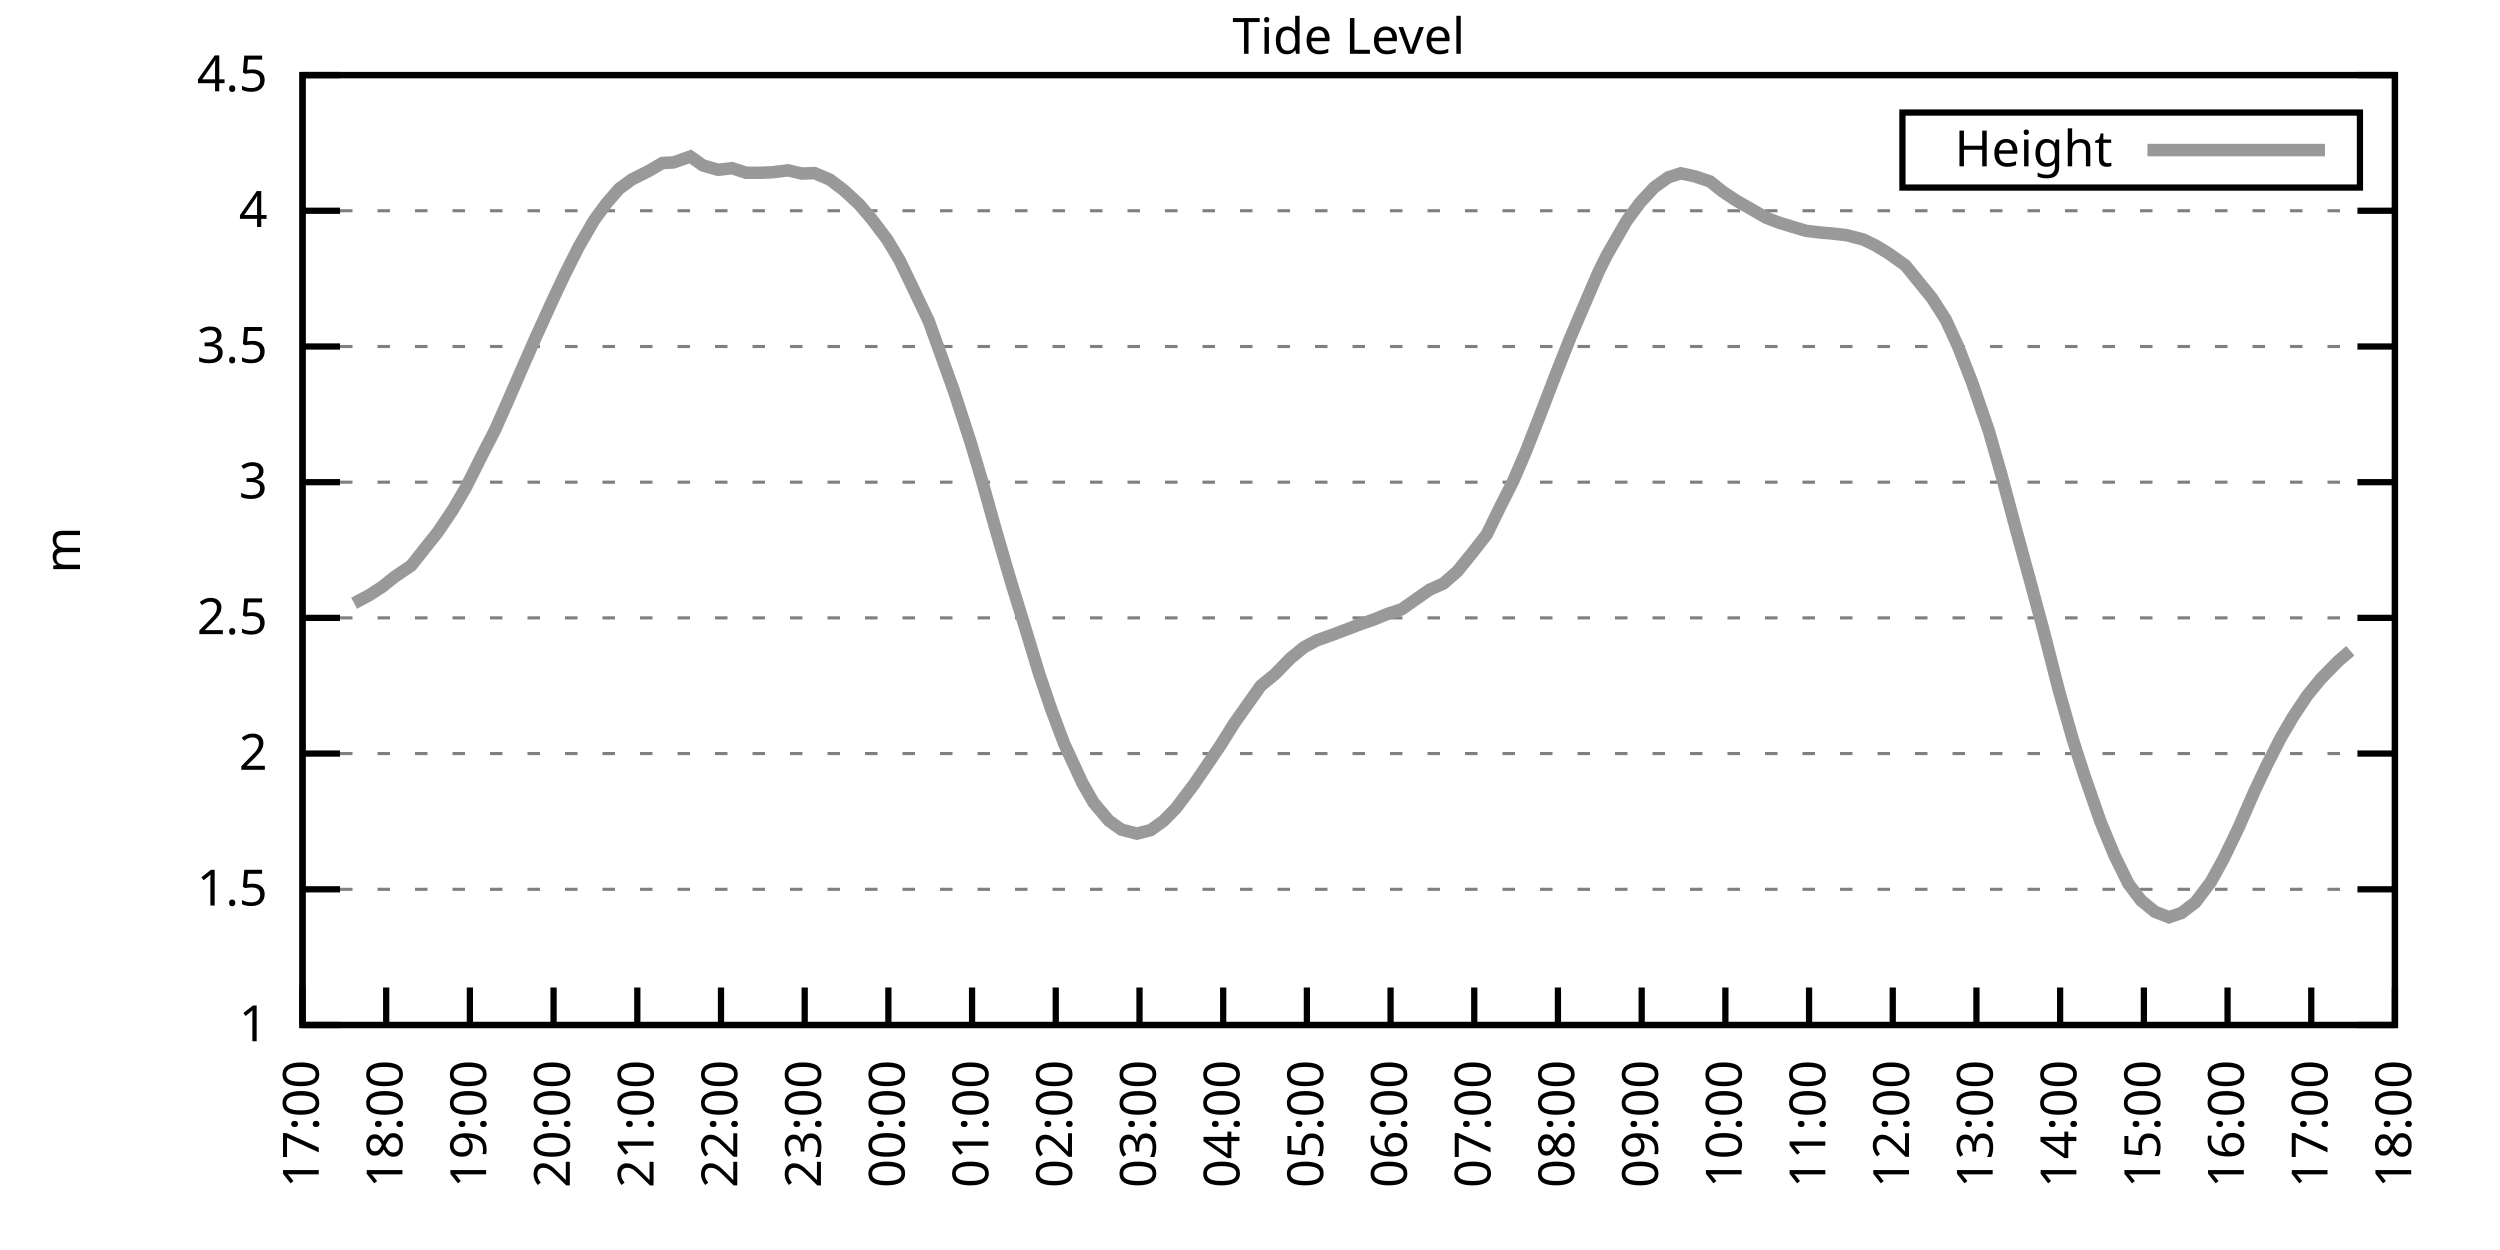
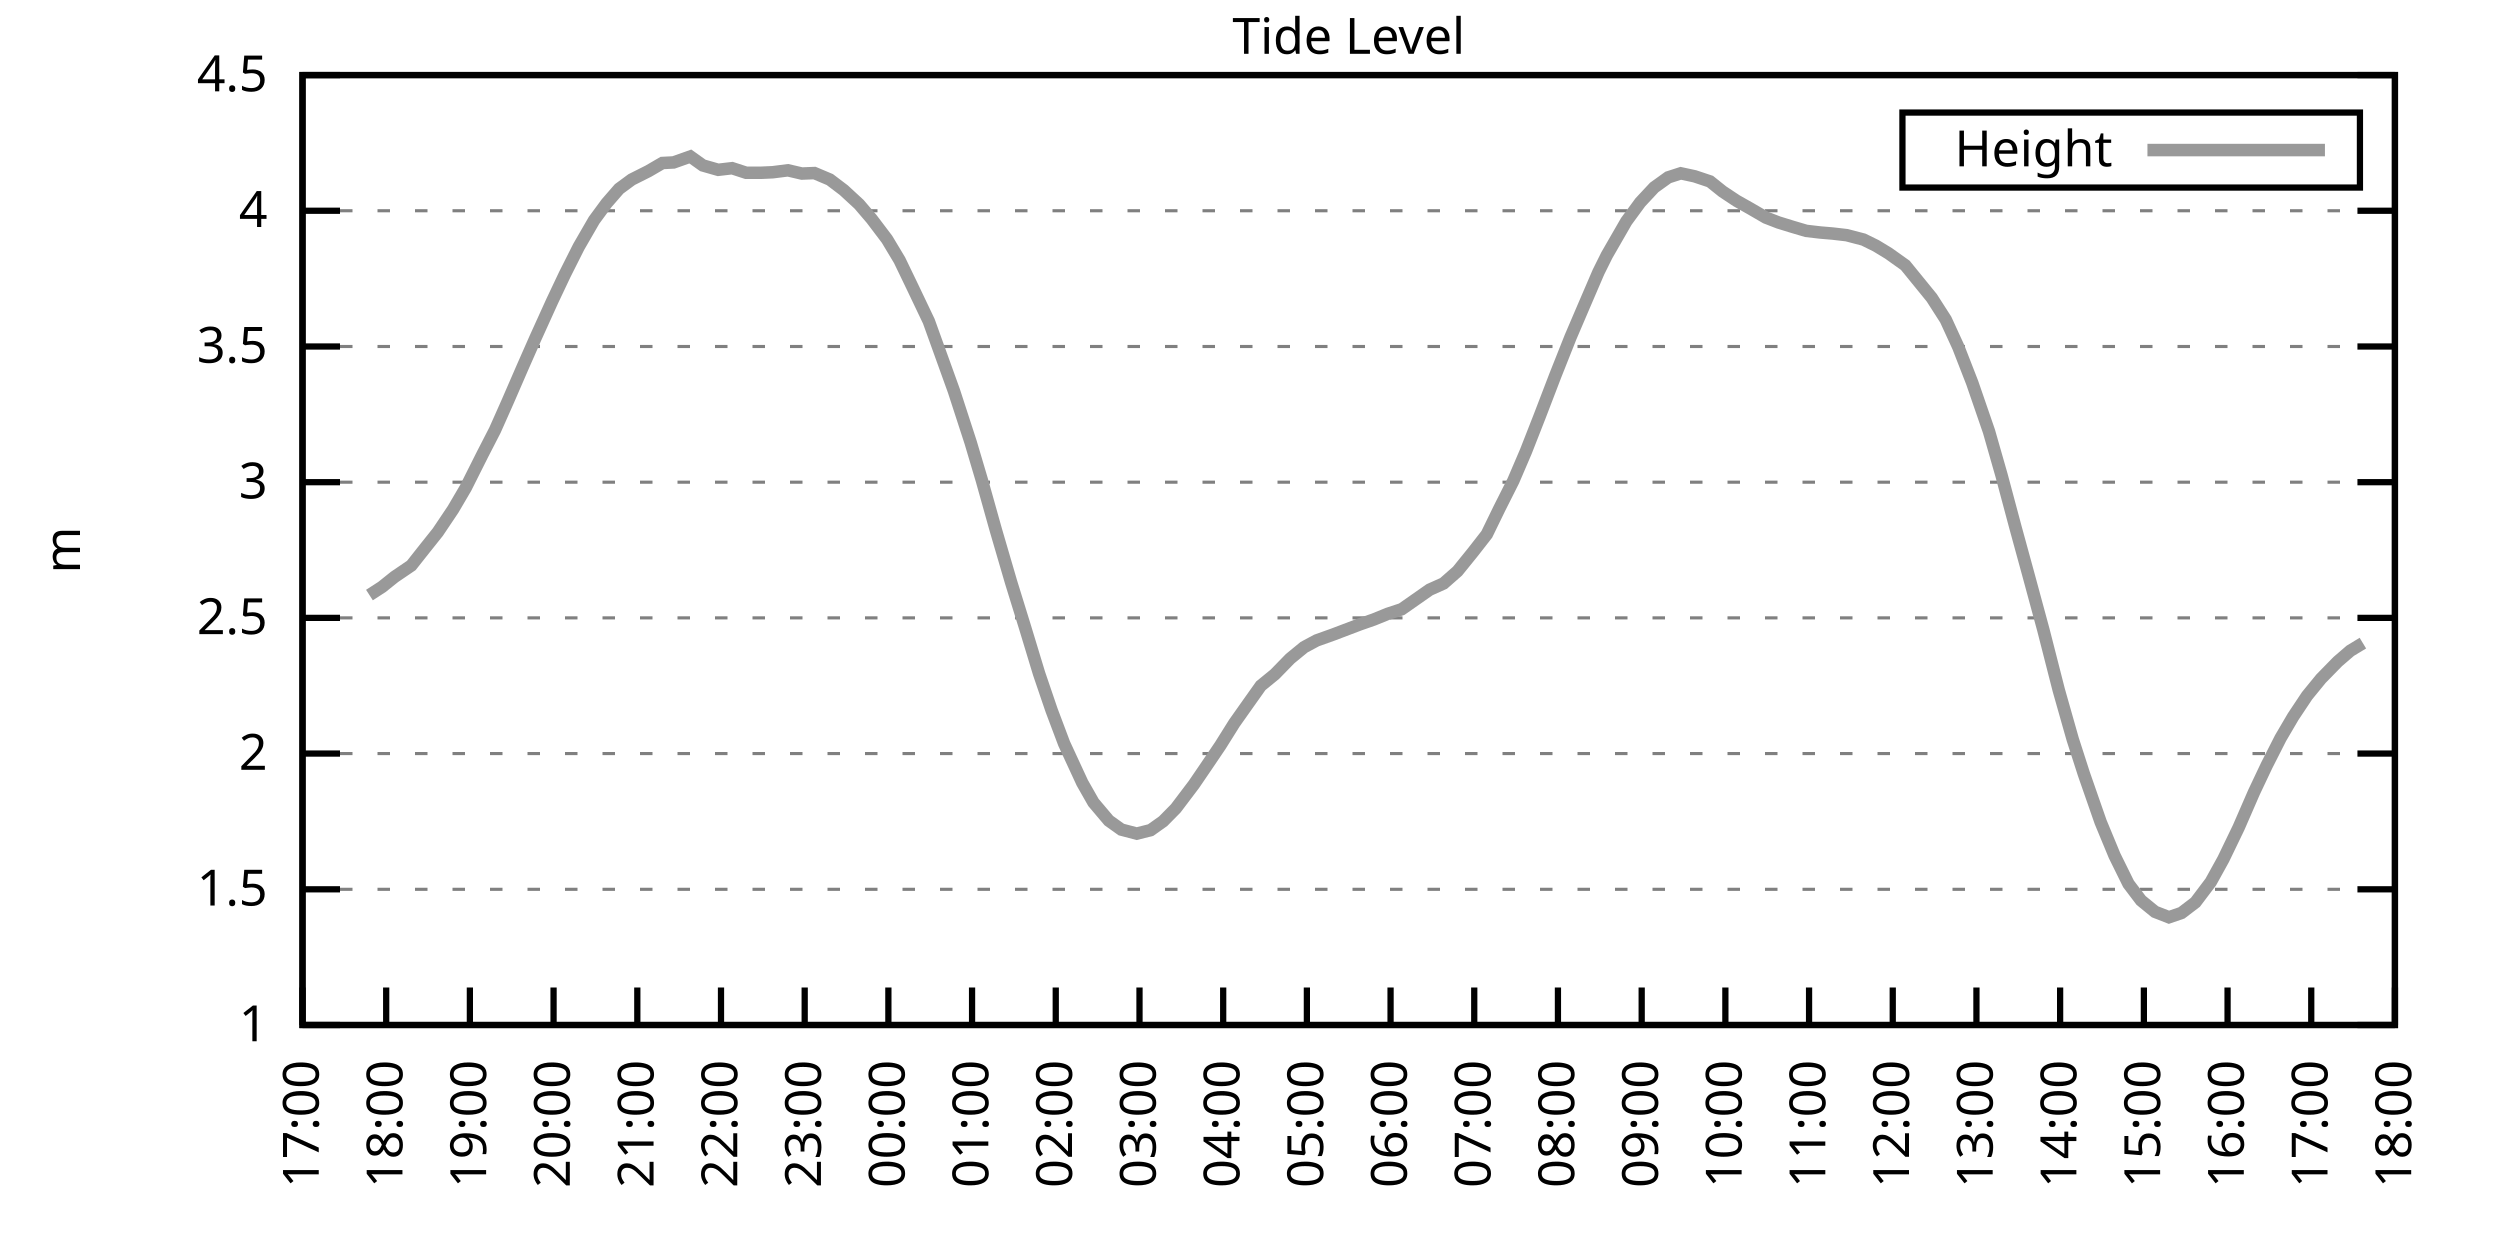
<svg xmlns="http://www.w3.org/2000/svg" xmlns:xlink="http://www.w3.org/1999/xlink" width="400" height="200" viewBox="0 0 400 200">
  <g id="gnuplot_canvas">
    <rect x="0" y="0" width="400" height="200" fill="none" />
    <defs>
      <circle id="gpDot" r="0.5" stroke-width="0.5" stroke="currentColor" />
      <path id="gpPt0" stroke-width="0.333" stroke="currentColor" d="M-1,0 h2 M0,-1 v2" />
      <path id="gpPt1" stroke-width="0.333" stroke="currentColor" d="M-1,-1 L1,1 M1,-1 L-1,1" />
      <path id="gpPt2" stroke-width="0.333" stroke="currentColor" d="M-1,0 L1,0 M0,-1 L0,1 M-1,-1 L1,1 M-1,1 L1,-1" />
      <rect id="gpPt3" stroke-width="0.333" stroke="currentColor" x="-1" y="-1" width="2" height="2" />
      <rect id="gpPt4" stroke-width="0.333" stroke="currentColor" fill="currentColor" x="-1" y="-1" width="2" height="2" />
      <circle id="gpPt5" stroke-width="0.333" stroke="currentColor" cx="0" cy="0" r="1" />
      <use xlink:href="#gpPt5" id="gpPt6" fill="currentColor" stroke="none" />
      <path id="gpPt7" stroke-width="0.333" stroke="currentColor" d="M0,-1.33 L-1.33,0.67 L1.33,0.67 z" />
      <use xlink:href="#gpPt7" id="gpPt8" fill="currentColor" stroke="none" />
      <use xlink:href="#gpPt7" id="gpPt9" stroke="currentColor" transform="rotate(180)" />
      <use xlink:href="#gpPt9" id="gpPt10" fill="currentColor" stroke="none" />
      <use xlink:href="#gpPt3" id="gpPt11" stroke="currentColor" transform="rotate(45)" />
      <use xlink:href="#gpPt11" id="gpPt12" fill="currentColor" stroke="none" />
      <path id="gpPt13" stroke-width="0.333" stroke="currentColor" d="M0,1.330 L1.265,0.411 L0.782,-1.067 L-0.782,-1.076 L-1.265,0.411 z" />
      <use xlink:href="#gpPt13" id="gpPt14" fill="currentColor" stroke="none" />
      <filter id="textbox" filterUnits="objectBoundingBox" x="0" y="0" height="1" width="1">
        <feFlood flood-color="white" flood-opacity="1" result="bgnd" />
        <feComposite in="SourceGraphic" in2="bgnd" operator="atop" />
      </filter>
      <filter id="greybox" filterUnits="objectBoundingBox" x="0" y="0" height="1" width="1">
        <feFlood flood-color="lightgrey" flood-opacity="1" result="grey" />
        <feComposite in="SourceGraphic" in2="grey" operator="atop" />
      </filter>
    </defs>
    <g fill="none" color="white" stroke="currentColor" stroke-width="1.00" stroke-linecap="butt" stroke-linejoin="miter">
</g>
    <g fill="none" color="black" stroke="currentColor" stroke-width="1.00" stroke-linecap="butt" stroke-linejoin="miter">
      <g stroke="none" shape-rendering="crispEdges">
        <polygon fill="rgb(255, 255, 255)" points="48.40,164.00 383.18,164.00 383.18,12.02 48.40,12.02 " />
      </g>
    </g>
    <g fill="none" color="black" stroke="currentColor" stroke-width="1.00" stroke-linecap="butt" stroke-linejoin="miter">
</g>
    <g fill="none" color="black" stroke="black" stroke-width="0.50" stroke-linecap="butt" stroke-linejoin="miter">
</g>
    <g fill="none" color="gray" stroke="currentColor" stroke-width="0.50" stroke-linecap="butt" stroke-linejoin="miter">
      <path stroke="gray" stroke-dasharray="2,4" class="gridline" d="M48.40,164.00 L383.19,164.00  " />
    </g>
    <g fill="none" color="gray" stroke="gray" stroke-width="1.00" stroke-linecap="butt" stroke-linejoin="miter">
</g>
    <g fill="none" color="black" stroke="currentColor" stroke-width="1.00" stroke-linecap="butt" stroke-linejoin="miter">
      <path stroke="black" d="M48.40,164.00 L54.40,164.00 M383.19,164.00 L377.19,164.00  " />
      <g transform="translate(42.80,166.60)" stroke="none" fill="black" font-family="Sans" font-size="8.00" text-anchor="end">
        <text>
          <tspan font-family="Sans"> 1</tspan>
        </text>
      </g>
    </g>
    <g fill="none" color="black" stroke="currentColor" stroke-width="1.00" stroke-linecap="butt" stroke-linejoin="miter">
</g>
    <g fill="none" color="black" stroke="black" stroke-width="0.50" stroke-linecap="butt" stroke-linejoin="miter">
</g>
    <g fill="none" color="gray" stroke="currentColor" stroke-width="0.50" stroke-linecap="butt" stroke-linejoin="miter">
      <path stroke="gray" stroke-dasharray="2,4" class="gridline" d="M48.40,142.29 L383.19,142.29  " />
    </g>
    <g fill="none" color="gray" stroke="gray" stroke-width="1.00" stroke-linecap="butt" stroke-linejoin="miter">
</g>
    <g fill="none" color="black" stroke="currentColor" stroke-width="1.00" stroke-linecap="butt" stroke-linejoin="miter">
      <path stroke="black" d="M48.40,142.29 L54.40,142.29 M383.19,142.29 L377.19,142.29  " />
      <g transform="translate(42.80,144.89)" stroke="none" fill="black" font-family="Sans" font-size="8.00" text-anchor="end">
        <text>
          <tspan font-family="Sans"> 1.5</tspan>
        </text>
      </g>
    </g>
    <g fill="none" color="black" stroke="currentColor" stroke-width="1.00" stroke-linecap="butt" stroke-linejoin="miter">
</g>
    <g fill="none" color="black" stroke="black" stroke-width="0.50" stroke-linecap="butt" stroke-linejoin="miter">
</g>
    <g fill="none" color="gray" stroke="currentColor" stroke-width="0.50" stroke-linecap="butt" stroke-linejoin="miter">
      <path stroke="gray" stroke-dasharray="2,4" class="gridline" d="M48.40,120.57 L383.19,120.57  " />
    </g>
    <g fill="none" color="gray" stroke="gray" stroke-width="1.00" stroke-linecap="butt" stroke-linejoin="miter">
</g>
    <g fill="none" color="black" stroke="currentColor" stroke-width="1.00" stroke-linecap="butt" stroke-linejoin="miter">
      <path stroke="black" d="M48.40,120.57 L54.40,120.57 M383.19,120.57 L377.19,120.57  " />
      <g transform="translate(42.80,123.17)" stroke="none" fill="black" font-family="Sans" font-size="8.00" text-anchor="end">
        <text>
          <tspan font-family="Sans"> 2</tspan>
        </text>
      </g>
    </g>
    <g fill="none" color="black" stroke="currentColor" stroke-width="1.00" stroke-linecap="butt" stroke-linejoin="miter">
</g>
    <g fill="none" color="black" stroke="black" stroke-width="0.50" stroke-linecap="butt" stroke-linejoin="miter">
</g>
    <g fill="none" color="gray" stroke="currentColor" stroke-width="0.50" stroke-linecap="butt" stroke-linejoin="miter">
      <path stroke="gray" stroke-dasharray="2,4" class="gridline" d="M48.40,98.86 L383.19,98.86  " />
    </g>
    <g fill="none" color="gray" stroke="gray" stroke-width="1.00" stroke-linecap="butt" stroke-linejoin="miter">
</g>
    <g fill="none" color="black" stroke="currentColor" stroke-width="1.00" stroke-linecap="butt" stroke-linejoin="miter">
      <path stroke="black" d="M48.40,98.86 L54.40,98.86 M383.19,98.86 L377.19,98.86  " />
      <g transform="translate(42.80,101.46)" stroke="none" fill="black" font-family="Sans" font-size="8.00" text-anchor="end">
        <text>
          <tspan font-family="Sans"> 2.5</tspan>
        </text>
      </g>
    </g>
    <g fill="none" color="black" stroke="currentColor" stroke-width="1.00" stroke-linecap="butt" stroke-linejoin="miter">
</g>
    <g fill="none" color="black" stroke="black" stroke-width="0.50" stroke-linecap="butt" stroke-linejoin="miter">
</g>
    <g fill="none" color="gray" stroke="currentColor" stroke-width="0.50" stroke-linecap="butt" stroke-linejoin="miter">
      <path stroke="gray" stroke-dasharray="2,4" class="gridline" d="M48.40,77.15 L383.19,77.15  " />
    </g>
    <g fill="none" color="gray" stroke="gray" stroke-width="1.00" stroke-linecap="butt" stroke-linejoin="miter">
</g>
    <g fill="none" color="black" stroke="currentColor" stroke-width="1.00" stroke-linecap="butt" stroke-linejoin="miter">
      <path stroke="black" d="M48.40,77.15 L54.40,77.15 M383.19,77.15 L377.19,77.15  " />
      <g transform="translate(42.80,79.75)" stroke="none" fill="black" font-family="Sans" font-size="8.00" text-anchor="end">
        <text>
          <tspan font-family="Sans"> 3</tspan>
        </text>
      </g>
    </g>
    <g fill="none" color="black" stroke="currentColor" stroke-width="1.00" stroke-linecap="butt" stroke-linejoin="miter">
</g>
    <g fill="none" color="black" stroke="black" stroke-width="0.50" stroke-linecap="butt" stroke-linejoin="miter">
</g>
    <g fill="none" color="gray" stroke="currentColor" stroke-width="0.50" stroke-linecap="butt" stroke-linejoin="miter">
      <path stroke="gray" stroke-dasharray="2,4" class="gridline" d="M48.40,55.44 L383.19,55.44  " />
    </g>
    <g fill="none" color="gray" stroke="gray" stroke-width="1.00" stroke-linecap="butt" stroke-linejoin="miter">
</g>
    <g fill="none" color="black" stroke="currentColor" stroke-width="1.00" stroke-linecap="butt" stroke-linejoin="miter">
      <path stroke="black" d="M48.40,55.44 L54.40,55.44 M383.19,55.44 L377.19,55.44  " />
      <g transform="translate(42.80,58.04)" stroke="none" fill="black" font-family="Sans" font-size="8.00" text-anchor="end">
        <text>
          <tspan font-family="Sans"> 3.5</tspan>
        </text>
      </g>
    </g>
    <g fill="none" color="black" stroke="currentColor" stroke-width="1.00" stroke-linecap="butt" stroke-linejoin="miter">
</g>
    <g fill="none" color="black" stroke="black" stroke-width="0.50" stroke-linecap="butt" stroke-linejoin="miter">
</g>
    <g fill="none" color="gray" stroke="currentColor" stroke-width="0.50" stroke-linecap="butt" stroke-linejoin="miter">
      <path stroke="gray" stroke-dasharray="2,4" class="gridline" d="M48.40,33.72 L383.19,33.72  " />
    </g>
    <g fill="none" color="gray" stroke="gray" stroke-width="1.00" stroke-linecap="butt" stroke-linejoin="miter">
</g>
    <g fill="none" color="black" stroke="currentColor" stroke-width="1.00" stroke-linecap="butt" stroke-linejoin="miter">
      <path stroke="black" d="M48.40,33.72 L54.40,33.72 M383.19,33.72 L377.19,33.72  " />
      <g transform="translate(42.80,36.32)" stroke="none" fill="black" font-family="Sans" font-size="8.00" text-anchor="end">
        <text>
          <tspan font-family="Sans"> 4</tspan>
        </text>
      </g>
    </g>
    <g fill="none" color="black" stroke="currentColor" stroke-width="1.00" stroke-linecap="butt" stroke-linejoin="miter">
</g>
    <g fill="none" color="black" stroke="black" stroke-width="0.50" stroke-linecap="butt" stroke-linejoin="miter">
</g>
    <g fill="none" color="gray" stroke="currentColor" stroke-width="0.50" stroke-linecap="butt" stroke-linejoin="miter">
      <path stroke="gray" stroke-dasharray="2,4" class="gridline" d="M48.40,12.01 L383.19,12.01  " />
    </g>
    <g fill="none" color="gray" stroke="gray" stroke-width="1.00" stroke-linecap="butt" stroke-linejoin="miter">
</g>
    <g fill="none" color="black" stroke="currentColor" stroke-width="1.00" stroke-linecap="butt" stroke-linejoin="miter">
      <path stroke="black" d="M48.40,12.01 L54.40,12.01 M383.19,12.01 L377.19,12.01  " />
      <g transform="translate(42.80,14.61)" stroke="none" fill="black" font-family="Sans" font-size="8.00" text-anchor="end">
        <text>
          <tspan font-family="Sans"> 4.5</tspan>
        </text>
      </g>
    </g>
    <g fill="none" color="black" stroke="currentColor" stroke-width="1.00" stroke-linecap="butt" stroke-linejoin="miter">
      <path stroke="black" d="M48.40,164.00 L48.40,158.00  " />
      <g transform="translate(51.00,169.60) rotate(270.00)" stroke="none" fill="black" font-family="Sans" font-size="8.00" text-anchor="end">
        <text>
          <tspan font-family="Sans">17:00</tspan>
        </text>
      </g>
    </g>
    <g fill="none" color="black" stroke="currentColor" stroke-width="1.00" stroke-linecap="butt" stroke-linejoin="miter">
      <path stroke="black" d="M61.79,164.00 L61.79,158.00  " />
      <g transform="translate(64.39,169.60) rotate(270.00)" stroke="none" fill="black" font-family="Sans" font-size="8.00" text-anchor="end">
        <text>
          <tspan font-family="Sans">18:00</tspan>
        </text>
      </g>
    </g>
    <g fill="none" color="black" stroke="currentColor" stroke-width="1.00" stroke-linecap="butt" stroke-linejoin="miter">
      <path stroke="black" d="M75.18,164.00 L75.18,158.00  " />
      <g transform="translate(77.78,169.60) rotate(270.00)" stroke="none" fill="black" font-family="Sans" font-size="8.00" text-anchor="end">
        <text>
          <tspan font-family="Sans">19:00</tspan>
        </text>
      </g>
    </g>
    <g fill="none" color="black" stroke="currentColor" stroke-width="1.00" stroke-linecap="butt" stroke-linejoin="miter">
      <path stroke="black" d="M88.57,164.00 L88.57,158.00  " />
      <g transform="translate(91.17,169.60) rotate(270.00)" stroke="none" fill="black" font-family="Sans" font-size="8.00" text-anchor="end">
        <text>
          <tspan font-family="Sans">20:00</tspan>
        </text>
      </g>
    </g>
    <g fill="none" color="black" stroke="currentColor" stroke-width="1.00" stroke-linecap="butt" stroke-linejoin="miter">
      <path stroke="black" d="M101.97,164.00 L101.97,158.00  " />
      <g transform="translate(104.57,169.60) rotate(270.00)" stroke="none" fill="black" font-family="Sans" font-size="8.00" text-anchor="end">
        <text>
          <tspan font-family="Sans">21:00</tspan>
        </text>
      </g>
    </g>
    <g fill="none" color="black" stroke="currentColor" stroke-width="1.00" stroke-linecap="butt" stroke-linejoin="miter">
      <path stroke="black" d="M115.36,164.00 L115.36,158.00  " />
      <g transform="translate(117.96,169.60) rotate(270.00)" stroke="none" fill="black" font-family="Sans" font-size="8.00" text-anchor="end">
        <text>
          <tspan font-family="Sans">22:00</tspan>
        </text>
      </g>
    </g>
    <g fill="none" color="black" stroke="currentColor" stroke-width="1.00" stroke-linecap="butt" stroke-linejoin="miter">
      <path stroke="black" d="M128.75,164.00 L128.75,158.00  " />
      <g transform="translate(131.35,169.60) rotate(270.00)" stroke="none" fill="black" font-family="Sans" font-size="8.00" text-anchor="end">
        <text>
          <tspan font-family="Sans">23:00</tspan>
        </text>
      </g>
    </g>
    <g fill="none" color="black" stroke="currentColor" stroke-width="1.00" stroke-linecap="butt" stroke-linejoin="miter">
      <path stroke="black" d="M142.14,164.00 L142.14,158.00  " />
      <g transform="translate(144.74,169.60) rotate(270.00)" stroke="none" fill="black" font-family="Sans" font-size="8.00" text-anchor="end">
        <text>
          <tspan font-family="Sans">00:00</tspan>
        </text>
      </g>
    </g>
    <g fill="none" color="black" stroke="currentColor" stroke-width="1.00" stroke-linecap="butt" stroke-linejoin="miter">
      <path stroke="black" d="M155.53,164.00 L155.53,158.00  " />
      <g transform="translate(158.13,169.60) rotate(270.00)" stroke="none" fill="black" font-family="Sans" font-size="8.00" text-anchor="end">
        <text>
          <tspan font-family="Sans">01:00</tspan>
        </text>
      </g>
    </g>
    <g fill="none" color="black" stroke="currentColor" stroke-width="1.00" stroke-linecap="butt" stroke-linejoin="miter">
      <path stroke="black" d="M168.92,164.00 L168.92,158.00  " />
      <g transform="translate(171.52,169.60) rotate(270.00)" stroke="none" fill="black" font-family="Sans" font-size="8.00" text-anchor="end">
        <text>
          <tspan font-family="Sans">02:00</tspan>
        </text>
      </g>
    </g>
    <g fill="none" color="black" stroke="currentColor" stroke-width="1.00" stroke-linecap="butt" stroke-linejoin="miter">
      <path stroke="black" d="M182.32,164.00 L182.32,158.00  " />
      <g transform="translate(184.92,169.60) rotate(270.00)" stroke="none" fill="black" font-family="Sans" font-size="8.00" text-anchor="end">
        <text>
          <tspan font-family="Sans">03:00</tspan>
        </text>
      </g>
    </g>
    <g fill="none" color="black" stroke="currentColor" stroke-width="1.00" stroke-linecap="butt" stroke-linejoin="miter">
      <path stroke="black" d="M195.71,164.00 L195.71,158.00  " />
      <g transform="translate(198.31,169.60) rotate(270.00)" stroke="none" fill="black" font-family="Sans" font-size="8.00" text-anchor="end">
        <text>
          <tspan font-family="Sans">04:00</tspan>
        </text>
      </g>
    </g>
    <g fill="none" color="black" stroke="currentColor" stroke-width="1.00" stroke-linecap="butt" stroke-linejoin="miter">
      <path stroke="black" d="M209.10,164.00 L209.10,158.00  " />
      <g transform="translate(211.70,169.60) rotate(270.00)" stroke="none" fill="black" font-family="Sans" font-size="8.00" text-anchor="end">
        <text>
          <tspan font-family="Sans">05:00</tspan>
        </text>
      </g>
    </g>
    <g fill="none" color="black" stroke="currentColor" stroke-width="1.00" stroke-linecap="butt" stroke-linejoin="miter">
      <path stroke="black" d="M222.49,164.00 L222.49,158.00  " />
      <g transform="translate(225.09,169.60) rotate(270.00)" stroke="none" fill="black" font-family="Sans" font-size="8.00" text-anchor="end">
        <text>
          <tspan font-family="Sans">06:00</tspan>
        </text>
      </g>
    </g>
    <g fill="none" color="black" stroke="currentColor" stroke-width="1.00" stroke-linecap="butt" stroke-linejoin="miter">
      <path stroke="black" d="M235.88,164.00 L235.88,158.00  " />
      <g transform="translate(238.48,169.60) rotate(270.00)" stroke="none" fill="black" font-family="Sans" font-size="8.00" text-anchor="end">
        <text>
          <tspan font-family="Sans">07:00</tspan>
        </text>
      </g>
    </g>
    <g fill="none" color="black" stroke="currentColor" stroke-width="1.00" stroke-linecap="butt" stroke-linejoin="miter">
      <path stroke="black" d="M249.27,164.00 L249.27,158.00  " />
      <g transform="translate(251.87,169.60) rotate(270.00)" stroke="none" fill="black" font-family="Sans" font-size="8.00" text-anchor="end">
        <text>
          <tspan font-family="Sans">08:00</tspan>
        </text>
      </g>
    </g>
    <g fill="none" color="black" stroke="currentColor" stroke-width="1.00" stroke-linecap="butt" stroke-linejoin="miter">
      <path stroke="black" d="M262.67,164.00 L262.67,158.00  " />
      <g transform="translate(265.27,169.60) rotate(270.00)" stroke="none" fill="black" font-family="Sans" font-size="8.00" text-anchor="end">
        <text>
          <tspan font-family="Sans">09:00</tspan>
        </text>
      </g>
    </g>
    <g fill="none" color="black" stroke="currentColor" stroke-width="1.00" stroke-linecap="butt" stroke-linejoin="miter">
      <path stroke="black" d="M276.06,164.00 L276.06,158.00  " />
      <g transform="translate(278.66,169.60) rotate(270.00)" stroke="none" fill="black" font-family="Sans" font-size="8.00" text-anchor="end">
        <text>
          <tspan font-family="Sans">10:00</tspan>
        </text>
      </g>
    </g>
    <g fill="none" color="black" stroke="currentColor" stroke-width="1.00" stroke-linecap="butt" stroke-linejoin="miter">
      <path stroke="black" d="M289.45,164.00 L289.45,158.00  " />
      <g transform="translate(292.05,169.60) rotate(270.00)" stroke="none" fill="black" font-family="Sans" font-size="8.00" text-anchor="end">
        <text>
          <tspan font-family="Sans">11:00</tspan>
        </text>
      </g>
    </g>
    <g fill="none" color="black" stroke="currentColor" stroke-width="1.00" stroke-linecap="butt" stroke-linejoin="miter">
      <path stroke="black" d="M302.84,164.00 L302.84,158.00  " />
      <g transform="translate(305.44,169.60) rotate(270.00)" stroke="none" fill="black" font-family="Sans" font-size="8.00" text-anchor="end">
        <text>
          <tspan font-family="Sans">12:00</tspan>
        </text>
      </g>
    </g>
    <g fill="none" color="black" stroke="currentColor" stroke-width="1.00" stroke-linecap="butt" stroke-linejoin="miter">
      <path stroke="black" d="M316.23,164.00 L316.23,158.00  " />
      <g transform="translate(318.83,169.60) rotate(270.00)" stroke="none" fill="black" font-family="Sans" font-size="8.00" text-anchor="end">
        <text>
          <tspan font-family="Sans">13:00</tspan>
        </text>
      </g>
    </g>
    <g fill="none" color="black" stroke="currentColor" stroke-width="1.00" stroke-linecap="butt" stroke-linejoin="miter">
      <path stroke="black" d="M329.62,164.00 L329.62,158.00  " />
      <g transform="translate(332.22,169.60) rotate(270.00)" stroke="none" fill="black" font-family="Sans" font-size="8.00" text-anchor="end">
        <text>
          <tspan font-family="Sans">14:00</tspan>
        </text>
      </g>
    </g>
    <g fill="none" color="black" stroke="currentColor" stroke-width="1.00" stroke-linecap="butt" stroke-linejoin="miter">
      <path stroke="black" d="M343.02,164.00 L343.02,158.00  " />
      <g transform="translate(345.62,169.60) rotate(270.00)" stroke="none" fill="black" font-family="Sans" font-size="8.00" text-anchor="end">
        <text>
          <tspan font-family="Sans">15:00</tspan>
        </text>
      </g>
    </g>
    <g fill="none" color="black" stroke="currentColor" stroke-width="1.00" stroke-linecap="butt" stroke-linejoin="miter">
      <path stroke="black" d="M356.41,164.00 L356.41,158.00  " />
      <g transform="translate(359.01,169.60) rotate(270.00)" stroke="none" fill="black" font-family="Sans" font-size="8.00" text-anchor="end">
        <text>
          <tspan font-family="Sans">16:00</tspan>
        </text>
      </g>
    </g>
    <g fill="none" color="black" stroke="currentColor" stroke-width="1.00" stroke-linecap="butt" stroke-linejoin="miter">
      <path stroke="black" d="M369.80,164.00 L369.80,158.00  " />
      <g transform="translate(372.40,169.60) rotate(270.00)" stroke="none" fill="black" font-family="Sans" font-size="8.00" text-anchor="end">
        <text>
          <tspan font-family="Sans">17:00</tspan>
        </text>
      </g>
    </g>
    <g fill="none" color="black" stroke="currentColor" stroke-width="1.00" stroke-linecap="butt" stroke-linejoin="miter">
      <path stroke="black" d="M383.19,164.00 L383.19,158.00  " />
      <g transform="translate(385.79,169.60) rotate(270.00)" stroke="none" fill="black" font-family="Sans" font-size="8.00" text-anchor="end">
        <text>
          <tspan font-family="Sans">18:00</tspan>
        </text>
      </g>
    </g>
    <g fill="none" color="black" stroke="currentColor" stroke-width="1.00" stroke-linecap="butt" stroke-linejoin="miter">
</g>
    <g fill="none" color="black" stroke="currentColor" stroke-width="1.00" stroke-linecap="butt" stroke-linejoin="miter">
      <path stroke="black" d="M48.40,12.01 L48.40,164.00 L383.19,164.00 L383.19,12.01 L48.40,12.01 Z  " />
    </g>
    <g fill="none" color="black" stroke="currentColor" stroke-width="1.00" stroke-linecap="butt" stroke-linejoin="miter">
</g>
    <g fill="none" color="black" stroke="currentColor" stroke-width="1.00" stroke-linecap="butt" stroke-linejoin="miter">
      <path stroke="black" d="M304.39,30.01 L304.39,18.01 L377.59,18.01 L377.59,30.01 L304.39,30.01 Z  " />
    </g>
    <g id="Tide_level_plot_1">
      <g fill="none" color="white" stroke="black" stroke-width="2.00" stroke-linecap="butt" stroke-linejoin="miter">
</g>
      <g fill="none" color="black" stroke="currentColor" stroke-width="2.00" stroke-linecap="butt" stroke-linejoin="miter">
        <g transform="translate(337.99,26.61)" stroke="none" fill="black" font-family="Sans" font-size="8.00" text-anchor="end">
          <text>
            <tspan font-family="Sans">Height</tspan>
          </text>
        </g>
      </g>
      <g fill="none" color="black" stroke="currentColor" stroke-width="2.00" stroke-linecap="butt" stroke-linejoin="miter">
-         <path stroke="rgb(153, 153, 153)" d="M343.59,24.01 L371.99,24.01 M56.66,96.52 L59.11,95.21 L61.12,93.91 L63.13,92.30 L65.81,90.48 L68.04,87.66   L70.05,85.14 L72.50,81.49 L74.51,78.06 L77.19,72.72 L79.20,68.81 L81.21,64.29 L83.66,58.65 L85.67,54.09   L88.35,48.18 L90.36,43.93 L92.59,39.50 L95.05,35.24 L97.06,32.51 L99.06,30.21 L101.07,28.73 L103.75,27.38   L105.98,26.08 L107.77,25.99 L110.45,25.04 L112.46,26.47 L114.91,27.17 L117.14,26.91 L119.38,27.64 L121.83,27.64   L123.62,27.56 L126.07,27.25 L128.30,27.77 L130.31,27.69 L132.77,28.73 L135.00,30.42 L137.45,32.68 L139.46,35.03   L141.92,38.28 L143.93,41.63 L145.94,45.80 L148.61,51.40 L152.63,62.56 L155.31,70.81 L157.10,76.84 L159.33,84.79   L161.78,93.17 L164.01,100.38 L166.25,107.76 L168.25,113.63 L170.26,118.97 L173.17,125.26 L174.95,128.39 L177.41,131.30   L179.41,132.73 L181.87,133.38 L184.10,132.82 L186.11,131.39 L188.12,129.35 L191.02,125.52 L193.03,122.57 L195.26,119.27   L197.49,115.71 L199.73,112.54 L201.73,109.72 L203.97,107.89 L206.42,105.38 L208.65,103.55 L210.66,102.47 L213.34,101.51   L217.58,99.90 L219.81,99.12 L222.04,98.21 L224.28,97.47 L226.51,95.91 L228.74,94.35 L230.97,93.35 L233.20,91.39   L235.66,88.35 L237.89,85.49 L239.90,81.36 L242.13,76.93 L244.14,72.24 L246.37,66.55 L248.83,60.13 L251.28,53.96   L253.51,48.75 L255.75,43.54 L257.09,40.84 L260.21,35.42 L262.44,32.38 L264.67,29.99 L266.91,28.38 L268.92,27.73   L271.15,28.21 L273.60,29.03 L275.61,30.64 L277.84,32.12 L280.07,33.38 L282.53,34.81 L284.54,35.59 L286.77,36.28   L289.00,36.94 L291.23,37.20 L293.24,37.37 L295.48,37.63 L298.15,38.33 L300.16,39.32 L302.17,40.54 L304.85,42.45   L309.09,47.66 L311.32,51.14 L313.33,55.52 L315.56,61.25 L318.24,69.03 L320.25,76.06 L322.48,84.40 L324.49,91.74   L326.95,100.82 L329.40,110.41 L331.63,118.27 L333.42,123.83 L336.10,131.52 L338.33,136.90 L340.56,141.42 L342.57,144.07   L344.80,145.89 L347.03,146.76 L349.04,146.07 L351.27,144.37 L353.73,141.11 L355.74,137.47 L358.19,132.39 L360.65,126.74   L362.66,122.49 L364.89,118.10 L366.90,114.67 L369.13,111.32 L371.36,108.59 L374.04,105.85 L376.05,104.12  " />
+         <path stroke="rgb(153, 153, 153)" d="M343.59,24.01 L371.99,24.01 M59.11,95.21 L61.12,93.91 L63.13,92.30 L65.81,90.48 L68.04,87.66 L70.05,85.14   L72.50,81.49 L74.51,78.06 L77.19,72.72 L79.20,68.81 L81.21,64.29 L83.66,58.65 L85.67,54.09 L88.35,48.18   L90.36,43.93 L92.59,39.50 L95.05,35.24 L97.06,32.51 L99.06,30.21 L101.07,28.73 L103.75,27.38 L105.98,26.08   L107.77,25.99 L110.45,25.04 L112.46,26.47 L114.91,27.17 L117.14,26.91 L119.38,27.64 L121.83,27.64 L123.62,27.56   L126.07,27.25 L128.30,27.77 L130.31,27.69 L132.77,28.73 L135.00,30.42 L137.45,32.68 L139.46,35.03 L141.92,38.28   L143.93,41.63 L145.94,45.80 L148.61,51.40 L152.63,62.56 L155.31,70.81 L157.10,76.84 L159.33,84.79 L161.78,93.17   L164.01,100.38 L166.25,107.76 L168.25,113.63 L170.26,118.97 L173.17,125.26 L174.95,128.39 L177.41,131.30 L179.41,132.73   L181.87,133.38 L184.10,132.82 L186.11,131.39 L188.12,129.35 L191.02,125.52 L193.03,122.57 L195.26,119.27 L197.49,115.71   L199.73,112.54 L201.73,109.72 L203.97,107.89 L206.42,105.38 L208.65,103.55 L210.66,102.47 L213.34,101.51 L217.58,99.90   L219.81,99.12 L222.04,98.21 L224.28,97.47 L226.51,95.91 L228.74,94.35 L230.97,93.35 L233.20,91.39 L235.66,88.35   L237.89,85.49 L239.90,81.36 L242.13,76.93 L244.14,72.24 L246.37,66.55 L248.83,60.13 L251.28,53.96 L253.51,48.75   L255.75,43.54 L257.09,40.84 L260.21,35.42 L262.44,32.38 L264.67,29.99 L266.91,28.38 L268.92,27.73 L271.15,28.21   L273.60,29.03 L275.61,30.64 L277.84,32.12 L280.07,33.38 L282.53,34.81 L284.54,35.59 L286.77,36.28 L289.00,36.94   L291.23,37.20 L293.24,37.37 L295.48,37.63 L298.15,38.33 L300.16,39.32 L302.17,40.54 L304.85,42.45 L309.09,47.66   L311.32,51.14 L313.33,55.52 L315.56,61.25 L318.24,69.03 L320.25,76.06 L322.48,84.40 L324.49,91.74 L326.95,100.82   L329.40,110.41 L331.63,118.27 L333.42,123.83 L336.10,131.52 L338.33,136.90 L340.56,141.42 L342.57,144.07 L344.80,145.89   L347.03,146.76 L349.04,146.07 L351.27,144.37 L353.73,141.11 L355.74,137.47 L358.19,132.39 L360.65,126.74 L362.66,122.49   L364.89,118.10 L366.90,114.67 L369.13,111.32 L371.36,108.59 L374.04,105.85 L376.05,104.12 L378.06,102.90  " />
      </g>
    </g>
    <g fill="none" color="black" stroke="currentColor" stroke-width="2.00" stroke-linecap="butt" stroke-linejoin="miter">
</g>
    <g fill="none" color="black" stroke="black" stroke-width="1.00" stroke-linecap="butt" stroke-linejoin="miter">
</g>
    <g fill="none" color="black" stroke="currentColor" stroke-width="1.00" stroke-linecap="butt" stroke-linejoin="miter">
      <path stroke="black" d="M48.40,12.01 L48.40,164.00 L383.19,164.00 L383.19,12.01 L48.40,12.01 Z  " />
      <g transform="translate(12.80,88.01) rotate(270.00)" stroke="none" fill="black" font-family="Sans" font-size="8.00" text-anchor="middle">
        <text>
          <tspan font-family="Sans">m</tspan>
        </text>
      </g>
    </g>
    <g fill="none" color="black" stroke="currentColor" stroke-width="1.00" stroke-linecap="butt" stroke-linejoin="miter">
</g>
    <g fill="none" color="black" stroke="currentColor" stroke-width="1.00" stroke-linecap="butt" stroke-linejoin="miter">
      <g transform="translate(215.79,8.61)" stroke="none" fill="black" font-family="Sans" font-size="8.00" text-anchor="middle">
        <text>
          <tspan font-family="Sans">Tide Level</tspan>
        </text>
      </g>
    </g>
    <g fill="none" color="black" stroke="currentColor" stroke-width="1.00" stroke-linecap="butt" stroke-linejoin="miter">
</g>
  </g>
</svg>
